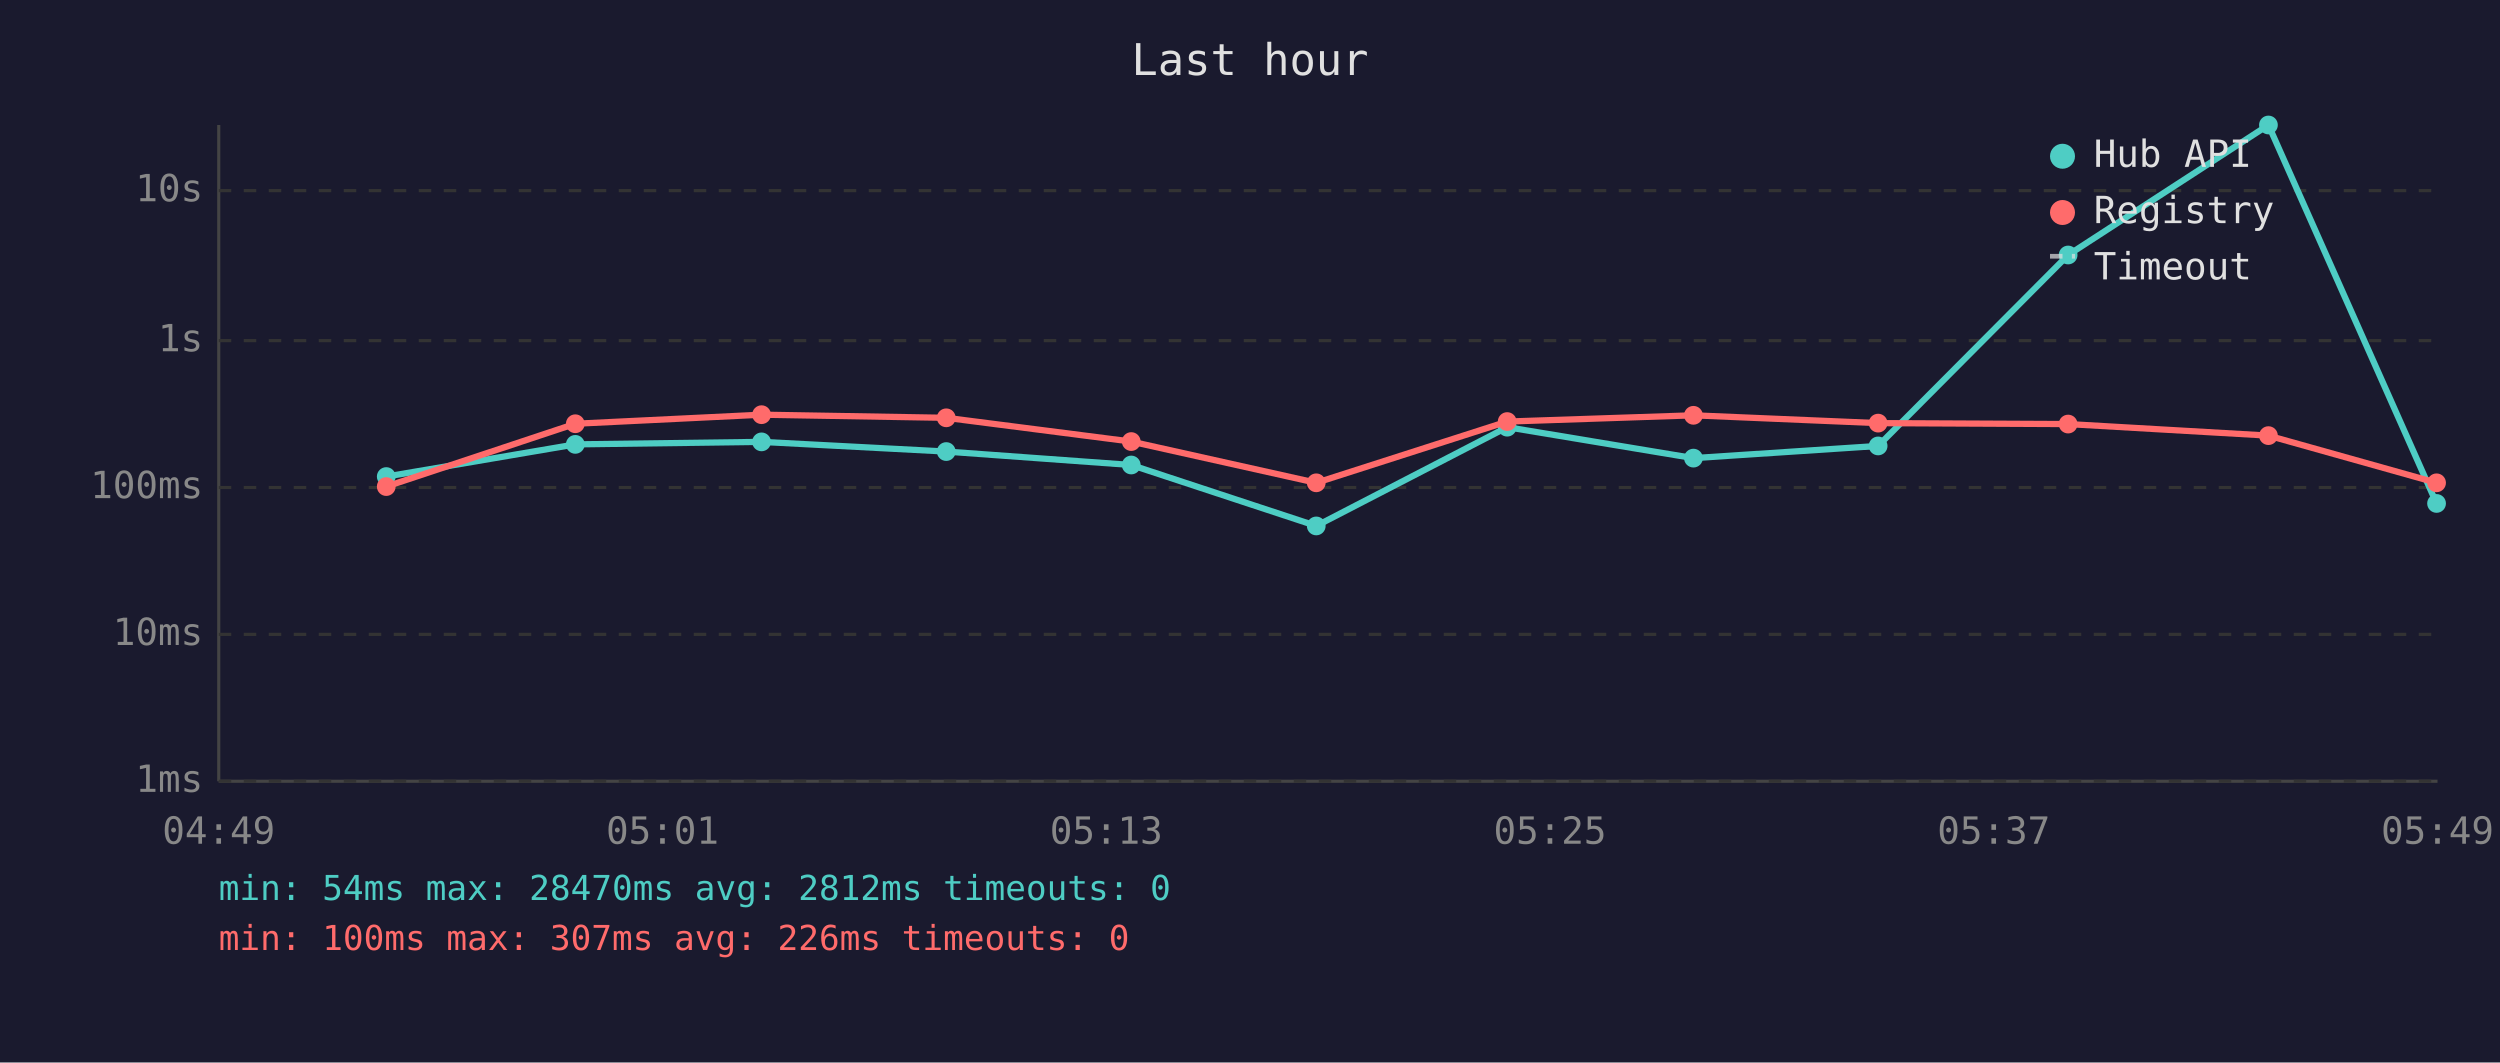
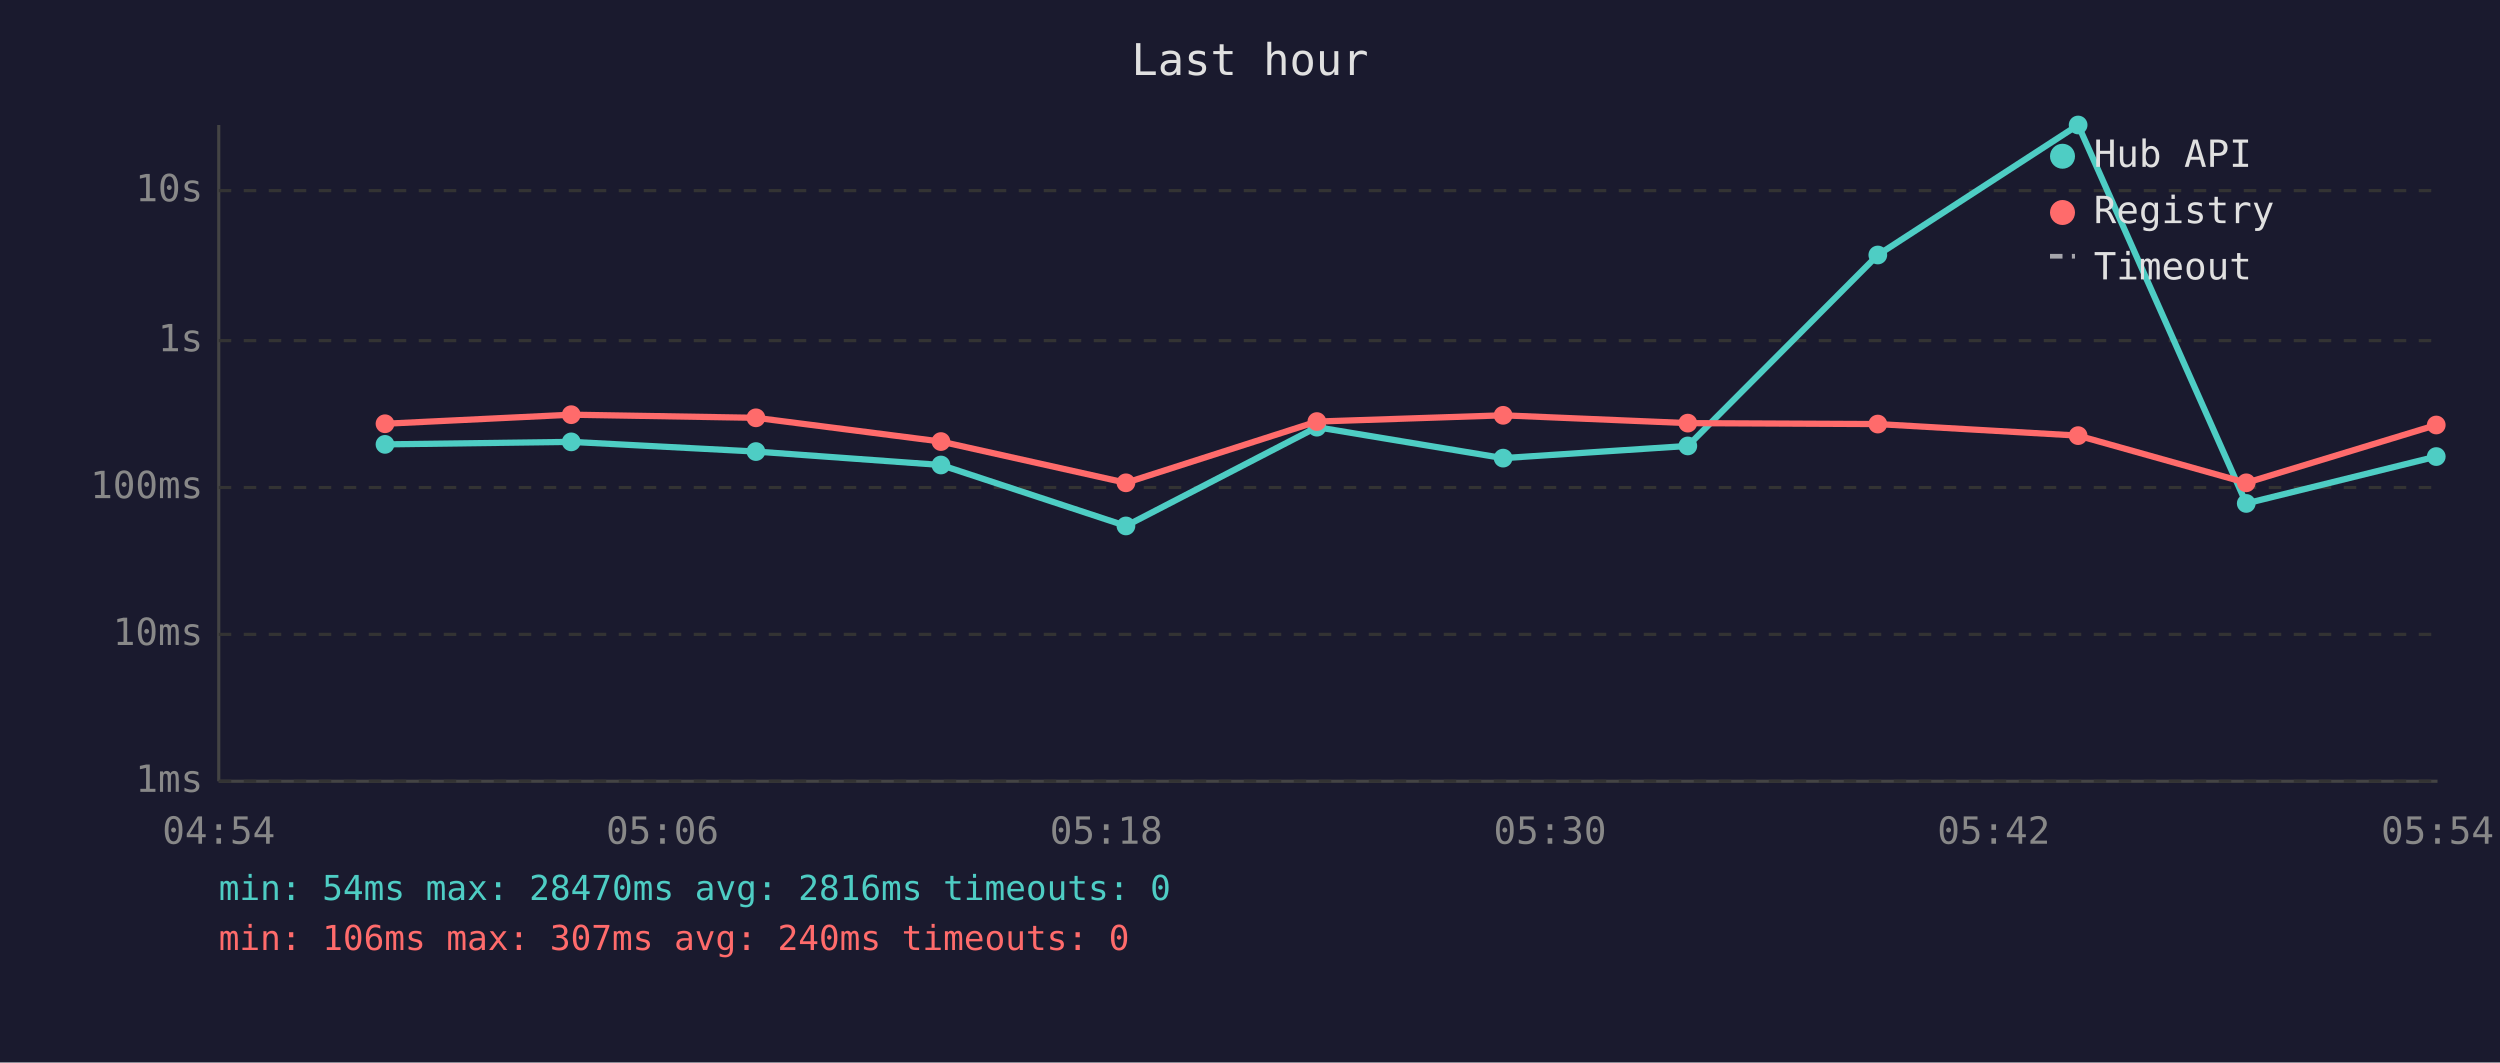
<svg xmlns="http://www.w3.org/2000/svg" viewBox="0 0 800 340" font-family="monospace" font-size="12">
  <rect width="800" height="340" fill="#1a1a2e" />
  <text x="400" y="24" fill="#e0e0e0" font-size="14" text-anchor="middle">Last hour</text>
  <line x1="70" y1="40" x2="70" y2="250" stroke="#444" stroke-width="1" />
  <line x1="70" y1="250" x2="780" y2="250" stroke="#444" stroke-width="1" />
  <line x1="70" y1="250" x2="780" y2="250" stroke="#333" stroke-width="1" stroke-dasharray="4" />
  <text x="65" y="250" fill="#888" text-anchor="end" dominant-baseline="middle">1ms</text>
  <line x1="70" y1="203" x2="780" y2="203" stroke="#333" stroke-width="1" stroke-dasharray="4" />
  <text x="65" y="203" fill="#888" text-anchor="end" dominant-baseline="middle">10ms</text>
  <line x1="70" y1="156" x2="780" y2="156" stroke="#333" stroke-width="1" stroke-dasharray="4" />
  <text x="65" y="156" fill="#888" text-anchor="end" dominant-baseline="middle">100ms</text>
  <line x1="70" y1="109" x2="780" y2="109" stroke="#333" stroke-width="1" stroke-dasharray="4" />
  <text x="65" y="109" fill="#888" text-anchor="end" dominant-baseline="middle">1s</text>
  <line x1="70" y1="61" x2="780" y2="61" stroke="#333" stroke-width="1" stroke-dasharray="4" />
  <text x="65" y="61" fill="#888" text-anchor="end" dominant-baseline="middle">10s</text>
-   <text x="70" y="270" fill="#888" text-anchor="middle">04:49</text>
-   <text x="212" y="270" fill="#888" text-anchor="middle">05:01</text>
-   <text x="354" y="270" fill="#888" text-anchor="middle">05:13</text>
-   <text x="496" y="270" fill="#888" text-anchor="middle">05:25</text>
-   <text x="638" y="270" fill="#888" text-anchor="middle">05:37</text>
-   <text x="780" y="270" fill="#888" text-anchor="middle">05:49</text>
-   <polyline points="123.6,152.5 184.1,142.2 243.7,141.4 302.8,144.5 362.0,148.8 421.2,168.3 482.3,136.7 541.9,146.6 601.0,142.7 661.8,81.6 725.9,40.0 779.7,161.1" fill="none" stroke="#4ecdc4" stroke-width="2" opacity="1" />
-   <circle cx="123.6" cy="152.5" r="3" fill="#4ecdc4" />
-   <circle cx="184.1" cy="142.2" r="3" fill="#4ecdc4" />
-   <circle cx="243.7" cy="141.4" r="3" fill="#4ecdc4" />
-   <circle cx="302.8" cy="144.5" r="3" fill="#4ecdc4" />
-   <circle cx="362.0" cy="148.8" r="3" fill="#4ecdc4" />
-   <circle cx="421.2" cy="168.3" r="3" fill="#4ecdc4" />
-   <circle cx="482.3" cy="136.7" r="3" fill="#4ecdc4" />
-   <circle cx="541.9" cy="146.6" r="3" fill="#4ecdc4" />
-   <circle cx="601.0" cy="142.7" r="3" fill="#4ecdc4" />
-   <circle cx="661.8" cy="81.6" r="3" fill="#4ecdc4" />
-   <circle cx="725.9" cy="40.0" r="3" fill="#4ecdc4" />
-   <circle cx="779.7" cy="161.1" r="3" fill="#4ecdc4" />
-   <polyline points="123.6,155.7 184.1,135.6 243.7,132.7 302.8,133.7 362.0,141.3 421.2,154.5 482.3,134.9 541.9,132.9 601.0,135.4 661.8,135.7 725.9,139.4 779.7,154.5" fill="none" stroke="#ff6b6b" stroke-width="2" opacity="1" />
-   <circle cx="123.6" cy="155.7" r="3" fill="#ff6b6b" />
-   <circle cx="184.1" cy="135.6" r="3" fill="#ff6b6b" />
-   <circle cx="243.7" cy="132.7" r="3" fill="#ff6b6b" />
-   <circle cx="302.8" cy="133.7" r="3" fill="#ff6b6b" />
-   <circle cx="362.0" cy="141.3" r="3" fill="#ff6b6b" />
-   <circle cx="421.2" cy="154.5" r="3" fill="#ff6b6b" />
-   <circle cx="482.3" cy="134.9" r="3" fill="#ff6b6b" />
-   <circle cx="541.9" cy="132.9" r="3" fill="#ff6b6b" />
-   <circle cx="601.0" cy="135.4" r="3" fill="#ff6b6b" />
-   <circle cx="661.8" cy="135.7" r="3" fill="#ff6b6b" />
-   <circle cx="725.9" cy="139.4" r="3" fill="#ff6b6b" />
-   <circle cx="779.7" cy="154.5" r="3" fill="#ff6b6b" />
+   <text x="70" y="270" fill="#888" text-anchor="middle">04:54</text>
+   <text x="212" y="270" fill="#888" text-anchor="middle">05:06</text>
+   <text x="354" y="270" fill="#888" text-anchor="middle">05:18</text>
+   <text x="496" y="270" fill="#888" text-anchor="middle">05:30</text>
+   <text x="638" y="270" fill="#888" text-anchor="middle">05:42</text>
+   <text x="780" y="270" fill="#888" text-anchor="middle">05:54</text>
+   <polyline points="123.2,142.2 182.8,141.4 241.9,144.5 301.1,148.8 360.3,168.3 421.4,136.7 481.0,146.6 540.1,142.7 600.9,81.6 665.0,40.0 718.8,161.1 779.6,146.1" fill="none" stroke="#4ecdc4" stroke-width="2" opacity="1" />
+   <circle cx="123.2" cy="142.2" r="3" fill="#4ecdc4" />
+   <circle cx="182.8" cy="141.4" r="3" fill="#4ecdc4" />
+   <circle cx="241.9" cy="144.5" r="3" fill="#4ecdc4" />
+   <circle cx="301.1" cy="148.8" r="3" fill="#4ecdc4" />
+   <circle cx="360.3" cy="168.3" r="3" fill="#4ecdc4" />
+   <circle cx="421.4" cy="136.7" r="3" fill="#4ecdc4" />
+   <circle cx="481.0" cy="146.6" r="3" fill="#4ecdc4" />
+   <circle cx="540.1" cy="142.7" r="3" fill="#4ecdc4" />
+   <circle cx="600.9" cy="81.6" r="3" fill="#4ecdc4" />
+   <circle cx="665.0" cy="40.0" r="3" fill="#4ecdc4" />
+   <circle cx="718.8" cy="161.1" r="3" fill="#4ecdc4" />
+   <circle cx="779.6" cy="146.1" r="3" fill="#4ecdc4" />
+   <polyline points="123.2,135.6 182.8,132.7 241.9,133.7 301.1,141.3 360.3,154.5 421.4,134.9 481.0,132.9 540.1,135.4 600.9,135.7 665.0,139.4 718.8,154.5 779.6,136.0" fill="none" stroke="#ff6b6b" stroke-width="2" opacity="1" />
+   <circle cx="123.2" cy="135.6" r="3" fill="#ff6b6b" />
+   <circle cx="182.8" cy="132.7" r="3" fill="#ff6b6b" />
+   <circle cx="241.9" cy="133.7" r="3" fill="#ff6b6b" />
+   <circle cx="301.1" cy="141.3" r="3" fill="#ff6b6b" />
+   <circle cx="360.3" cy="154.5" r="3" fill="#ff6b6b" />
+   <circle cx="421.4" cy="134.9" r="3" fill="#ff6b6b" />
+   <circle cx="481.0" cy="132.9" r="3" fill="#ff6b6b" />
+   <circle cx="540.1" cy="135.4" r="3" fill="#ff6b6b" />
+   <circle cx="600.9" cy="135.7" r="3" fill="#ff6b6b" />
+   <circle cx="665.0" cy="139.4" r="3" fill="#ff6b6b" />
+   <circle cx="718.8" cy="154.5" r="3" fill="#ff6b6b" />
+   <circle cx="779.6" cy="136.0" r="3" fill="#ff6b6b" />
  <circle cx="660" cy="50" r="4" fill="#4ecdc4" />
  <text x="670" y="50" fill="#e0e0e0" dominant-baseline="middle">Hub API</text>
  <circle cx="660" cy="68" r="4" fill="#ff6b6b" />
  <text x="670" y="68" fill="#e0e0e0" dominant-baseline="middle">Registry</text>
  <line x1="656" y1="82" x2="664" y2="82" stroke="#e0e0e0" stroke-width="1.5" stroke-dasharray="4,3" opacity="0.7" />
  <text x="670" y="86" fill="#e0e0e0" dominant-baseline="middle">Timeout</text>
-   <text x="70" y="288" fill="#4ecdc4" font-size="11">min: 54ms  max: 28470ms  avg: 2812ms  timeouts: 0</text>
-   <text x="70" y="304" fill="#ff6b6b" font-size="11">min: 100ms  max: 307ms  avg: 226ms  timeouts: 0</text>
+   <text x="70" y="288" fill="#4ecdc4" font-size="11">min: 54ms  max: 28470ms  avg: 2816ms  timeouts: 0</text>
+   <text x="70" y="304" fill="#ff6b6b" font-size="11">min: 106ms  max: 307ms  avg: 240ms  timeouts: 0</text>
</svg>
